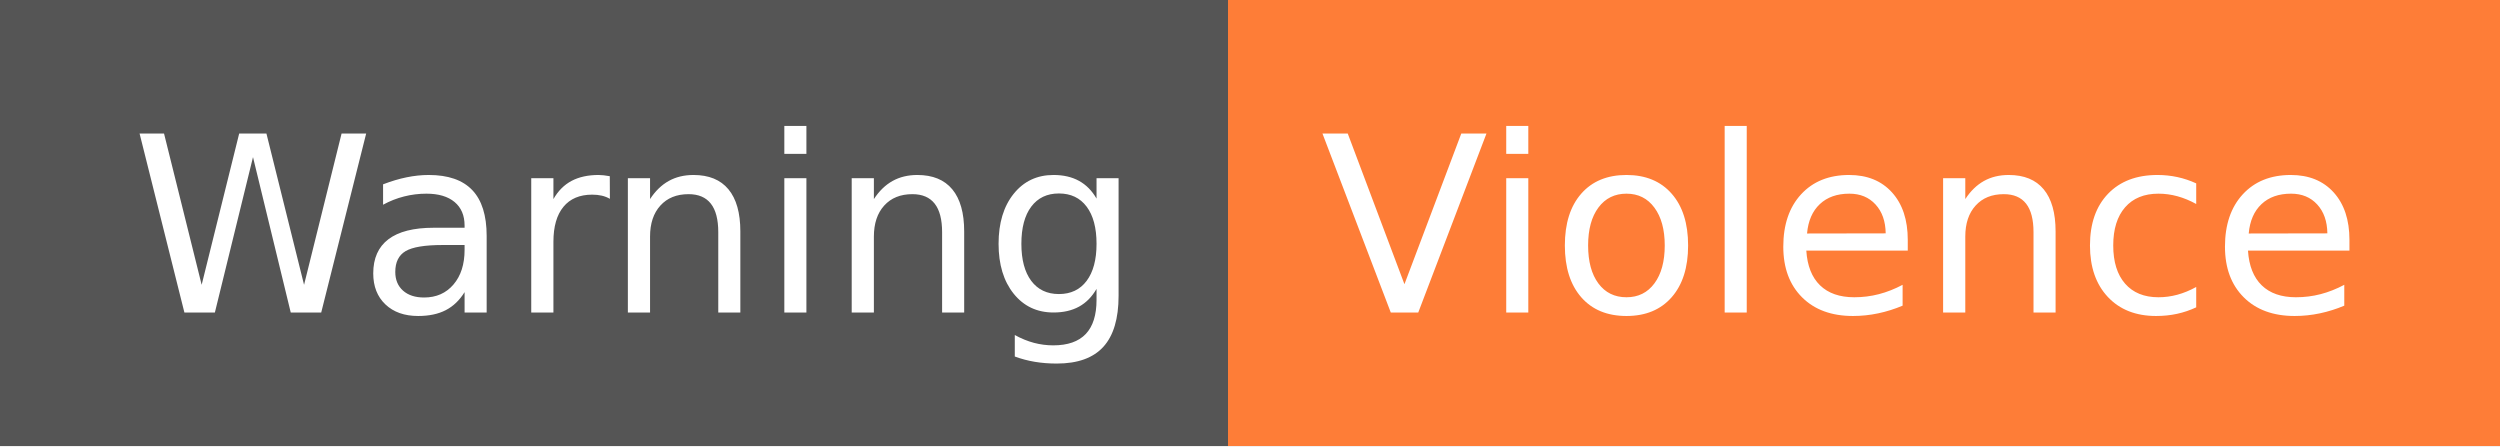
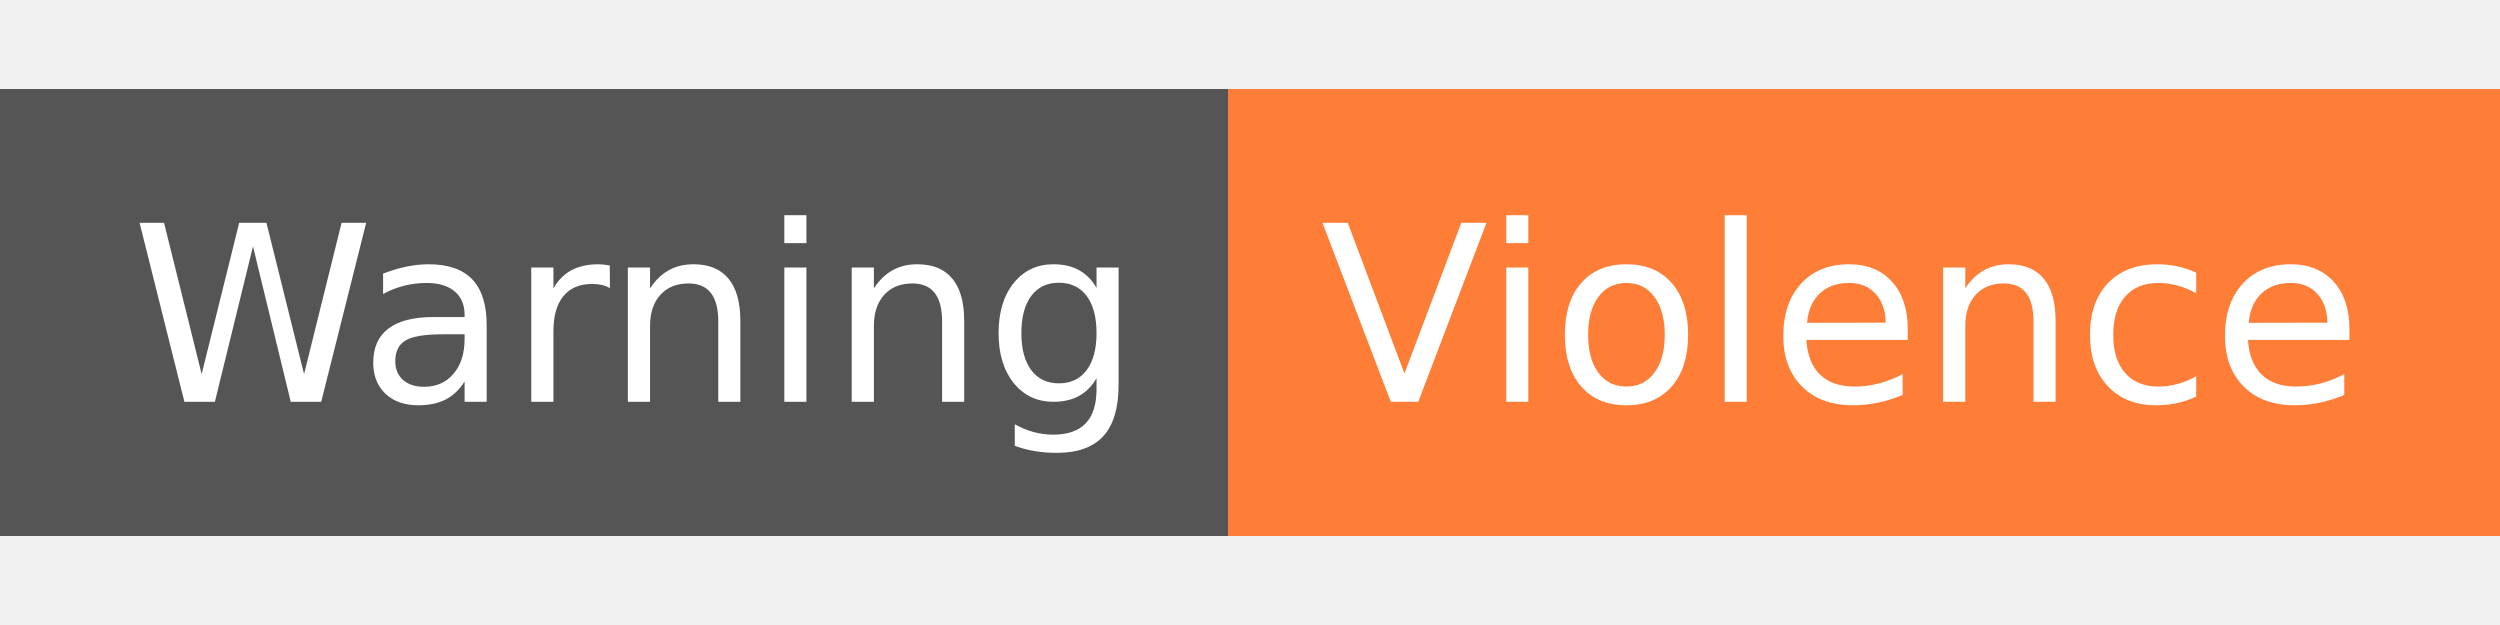
- <svg xmlns="http://www.w3.org/2000/svg" width="112" height="20" role="img" aria-label="Warning: Violence">
-   <g shape-rendering="crispEdges">
+ <svg xmlns="http://www.w3.org/2000/svg" width="112" height="28" role="img" aria-label="Warning: Violence">
+   <g shape-rendering="crispEdges" transform="translate(0, 4)">
    <rect width="55" height="20" fill="#555" />
    <rect x="55" width="57" height="20" fill="#fe7d37" />
  </g>
-   <g fill="#fff" text-anchor="middle" font-family="Verdana,Geneva,DejaVu Sans,sans-serif" text-rendering="geometricPrecision" font-size="110">
+   <g fill="#fff" text-anchor="middle" font-family="Verdana,Geneva,DejaVu Sans,sans-serif" text-rendering="geometricPrecision" font-size="110" transform="translate(0, 4)">
    <text x="285" y="140" transform="scale(.1)" fill="#fff" textLength="450">Warning</text>
    <text x="825" y="140" transform="scale(.1)" fill="#fff" textLength="470">Violence</text>
  </g>
</svg>
